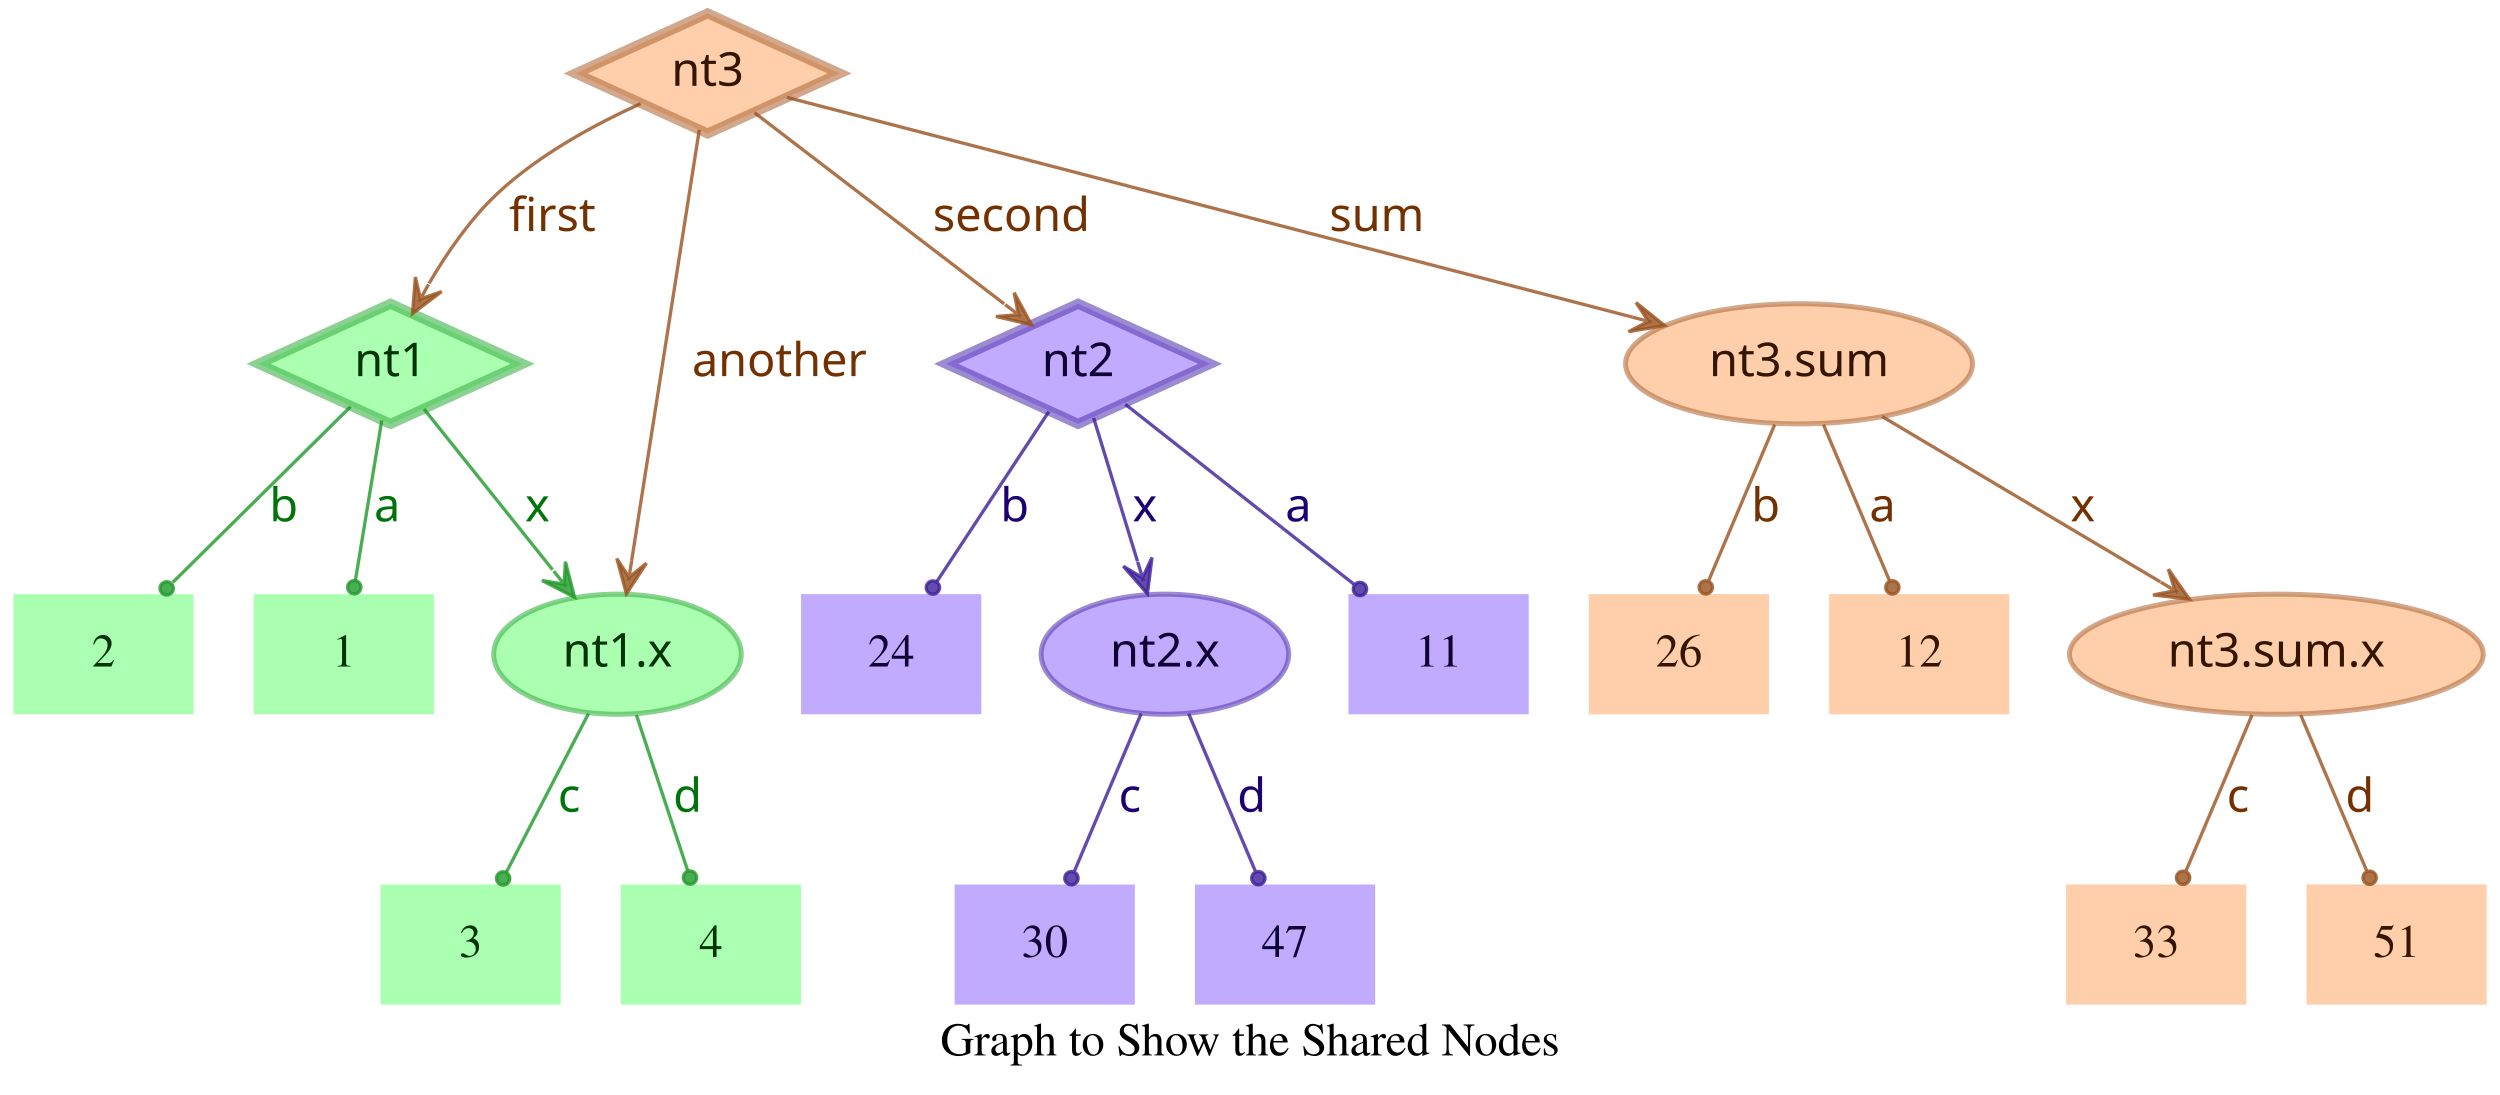
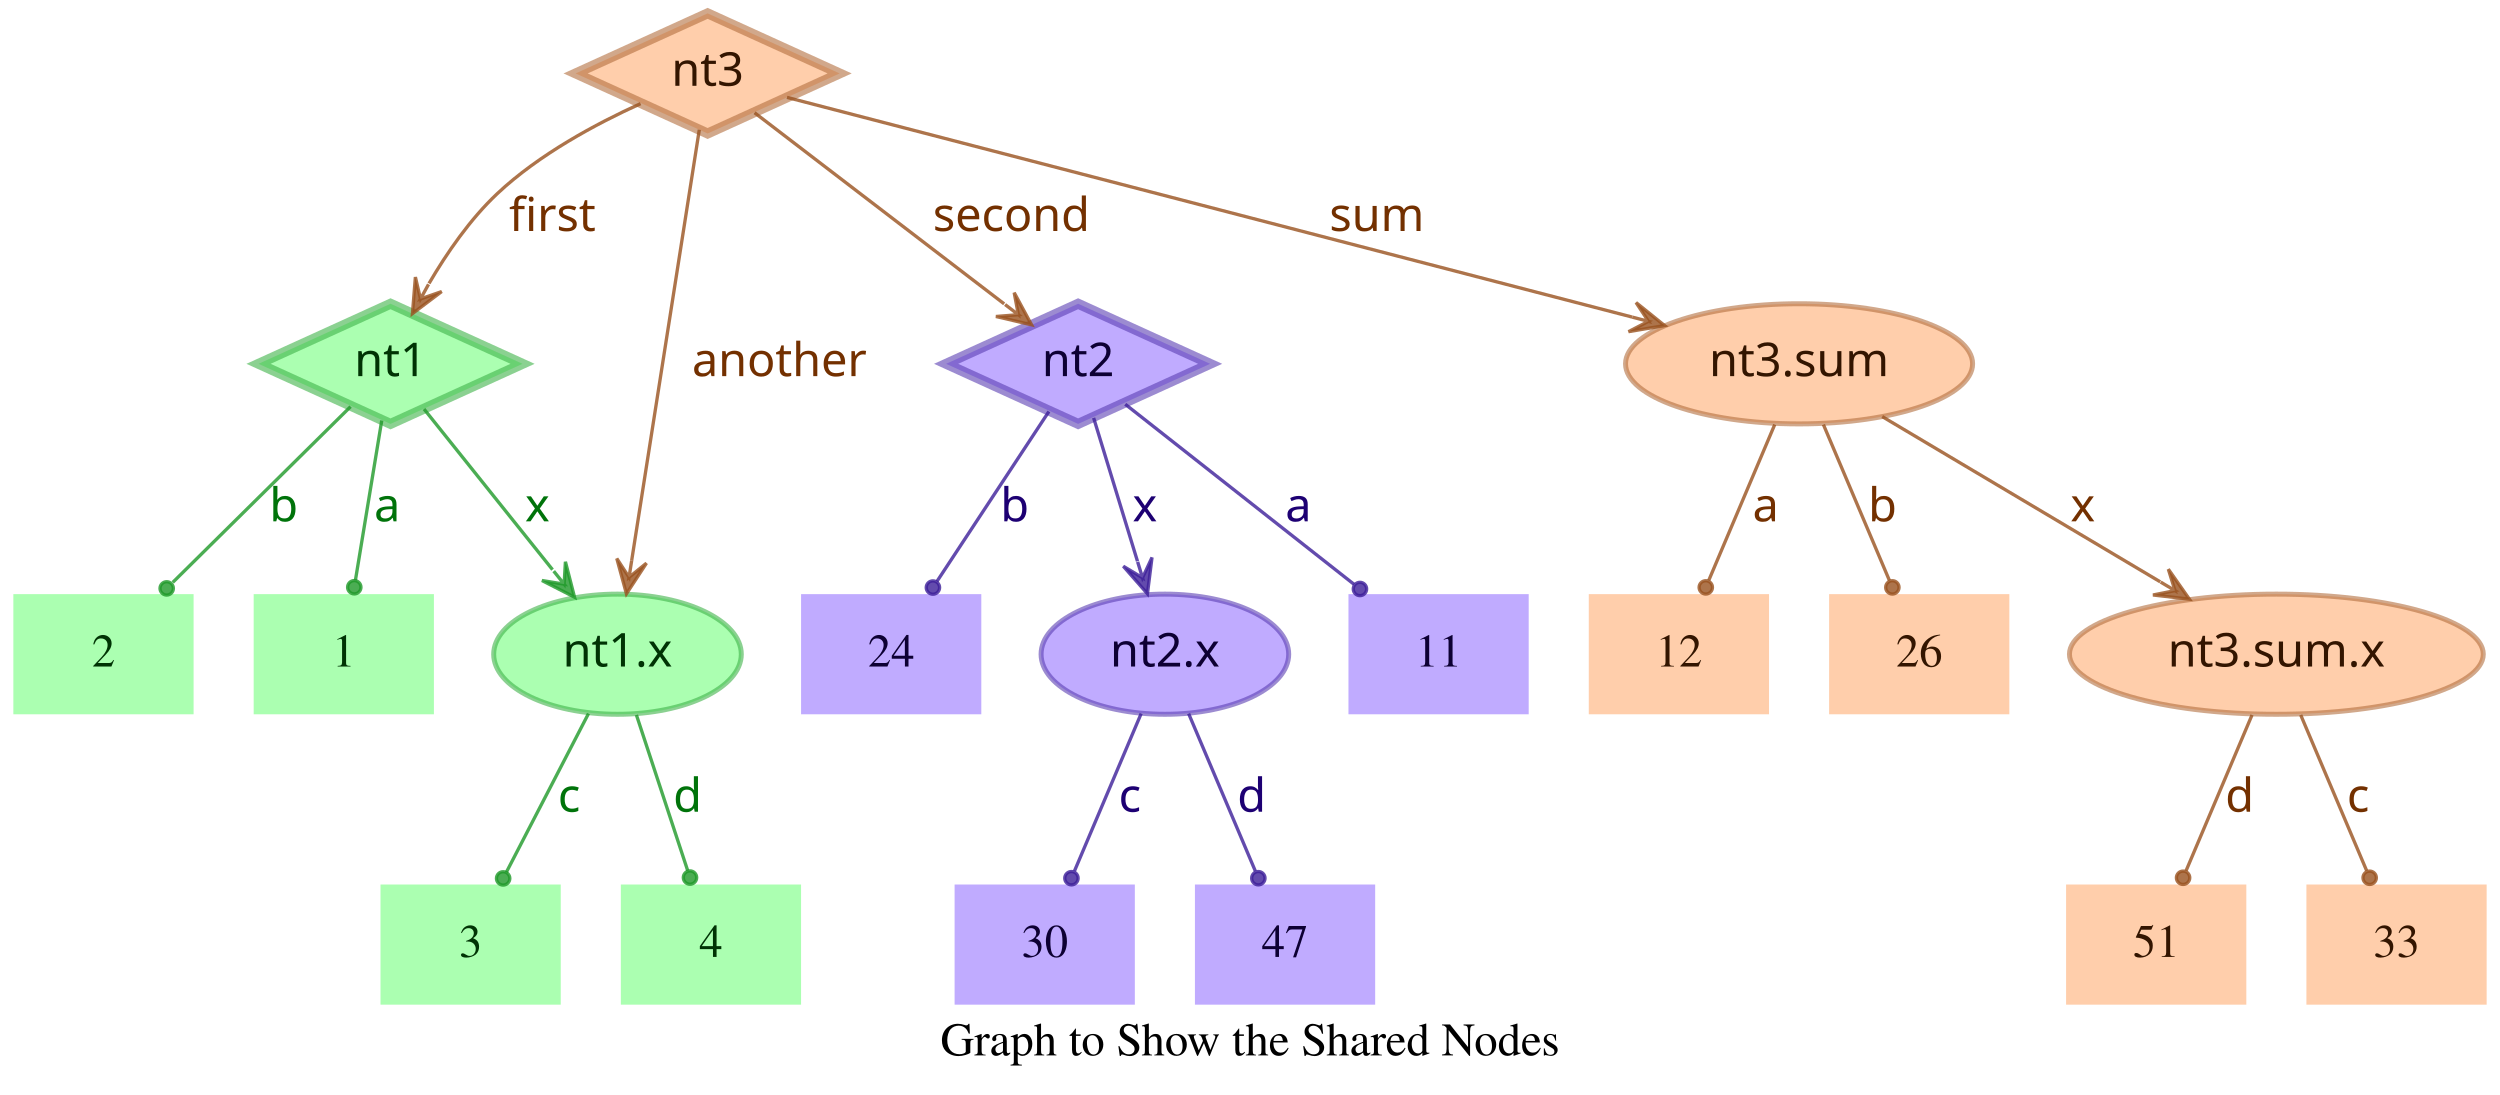
<svg xmlns="http://www.w3.org/2000/svg" width="749pt" height="328pt" viewBox="0.00 0.00 749.00 328.00">
  <g id="graph0" class="graph" transform="scale(1 1) rotate(0) translate(4 324)">
    <polygon fill="transparent" stroke="transparent" points="-4,4 -4,-324 745,-324 745,4 -4,4" />
    <text text-anchor="middle" x="370.5" y="-7.8" font-family="Times,serif" font-size="14.00">Graph to Show the Shared Nodes</text>
    <g id="node1" class="node">
      <polygon fill="#73ff7e" fill-opacity="0.6" stroke="#3eb248" stroke-width="3" stroke-opacity="0.6" points="113,-233 73.45,-215 113,-197 152.55,-215 113,-233" />
      <text text-anchor="middle" x="113" y="-211.3" font-family="Times-Roman bold" font-size="14.00" fill="#003304">nt1</text>
    </g>
    <g id="node4" class="node">
      <polygon fill="#73ff7e" fill-opacity="0.6" stroke="transparent" stroke-width="1.5" points="126,-146 72,-146 72,-110 126,-110 126,-146" />
      <text text-anchor="middle" x="99" y="-124.3" font-family="Times,serif" font-size="14.00" fill="#003304">1</text>
    </g>
    <g id="edge1" class="edge">
      <path fill="none" stroke="#1f9929" stroke-opacity="0.8" d="M110.37,-198.01C108.14,-184.47 104.92,-164.96 102.48,-150.13" />
      <ellipse fill="#1f9929" fill-opacity="0.8" stroke="#1f9929" stroke-opacity="0.8" cx="102.14" cy="-148.06" rx="2" ry="2" />
      <text text-anchor="middle" x="112" y="-167.8" font-family="Times-Roman bold" font-size="14.00" fill="#00730a">a</text>
    </g>
    <g id="node5" class="node">
      <polygon fill="#73ff7e" fill-opacity="0.6" stroke="transparent" stroke-width="1.5" points="54,-146 0,-146 0,-110 54,-110 54,-146" />
      <text text-anchor="middle" x="27" y="-124.3" font-family="Times,serif" font-size="14.00" fill="#003304">2</text>
    </g>
    <g id="edge2" class="edge">
      <path fill="none" stroke="#1f9929" stroke-opacity="0.8" d="M101.04,-202.18C87.28,-188.58 64.44,-166.01 47.76,-149.52" />
      <ellipse fill="#1f9929" fill-opacity="0.8" stroke="#1f9929" stroke-opacity="0.8" cx="45.94" cy="-147.72" rx="2" ry="2" />
      <text text-anchor="middle" x="81" y="-167.8" font-family="Times-Roman bold" font-size="14.00" fill="#00730a">b</text>
    </g>
    <g id="node6" class="node">
      <ellipse fill="#73ff7e" fill-opacity="0.6" stroke="#3eb248" stroke-width="1.5" stroke-opacity="0.6" cx="181" cy="-128" rx="37.09" ry="18" />
      <text text-anchor="middle" x="181" y="-124.3" font-family="Times-Roman bold" font-size="14.00" fill="#003304">nt1.x</text>
    </g>
    <g id="edge3" class="edge">
      <path fill="none" stroke="#1f9929" stroke-opacity="0.8" d="M123.03,-201.46C133.13,-188.83 148.97,-169.03 161.54,-153.32" />
      <polygon fill="#1f9929" fill-opacity="0.8" stroke="#1f9929" stroke-opacity="0.8" points="168.13,-145.08 165.4,-155.7 165.01,-148.99 161.89,-152.89 161.89,-152.89 161.89,-152.89 165.01,-148.99 158.37,-150.08 168.13,-145.08 168.13,-145.08" />
      <text text-anchor="middle" x="157" y="-167.8" font-family="Times-Roman bold" font-size="14.00" fill="#00730a">x</text>
    </g>
    <g id="node2" class="node">
      <polygon fill="#9673ff" fill-opacity="0.6" stroke="#5b3eb2" stroke-width="3" stroke-opacity="0.6" points="319,-233 279.45,-215 319,-197 358.55,-215 319,-233" />
      <text text-anchor="middle" x="319" y="-211.3" font-family="Times-Roman bold" font-size="14.00" fill="#0d0033">nt2</text>
    </g>
    <g id="node7" class="node">
      <polygon fill="#9673ff" fill-opacity="0.6" stroke="transparent" stroke-width="1.5" points="454,-146 400,-146 400,-110 454,-110 454,-146" />
      <text text-anchor="middle" x="427" y="-124.3" font-family="Times,serif" font-size="14.00" fill="#0d0033">11</text>
    </g>
    <g id="edge4" class="edge">
      <path fill="none" stroke="#3d1f99" stroke-opacity="0.8" d="M333.12,-202.89C350.49,-189.22 380.29,-165.76 401.66,-148.94" />
      <ellipse fill="#3d1f99" fill-opacity="0.8" stroke="#3d1f99" stroke-opacity="0.8" cx="403.44" cy="-147.54" rx="2" ry="2" />
      <text text-anchor="middle" x="385" y="-167.8" font-family="Times-Roman bold" font-size="14.00" fill="#1d0073">a</text>
    </g>
    <g id="node8" class="node">
      <polygon fill="#9673ff" fill-opacity="0.6" stroke="transparent" stroke-width="1.5" points="290,-146 236,-146 236,-110 290,-110 290,-146" />
      <text text-anchor="middle" x="263" y="-124.3" font-family="Times,serif" font-size="14.00" fill="#0d0033">24</text>
    </g>
    <g id="edge5" class="edge">
      <path fill="none" stroke="#3d1f99" stroke-opacity="0.8" d="M310.25,-200.72C301.27,-187.09 287.17,-165.69 276.71,-149.81" />
      <ellipse fill="#3d1f99" fill-opacity="0.8" stroke="#3d1f99" stroke-opacity="0.8" cx="275.5" cy="-147.97" rx="2" ry="2" />
      <text text-anchor="middle" x="300" y="-167.8" font-family="Times-Roman bold" font-size="14.00" fill="#1d0073">b</text>
    </g>
    <g id="node9" class="node">
      <ellipse fill="#9673ff" fill-opacity="0.6" stroke="#5b3eb2" stroke-width="1.5" stroke-opacity="0.6" cx="345" cy="-128" rx="37.09" ry="18" />
      <text text-anchor="middle" x="345" y="-124.3" font-family="Times-Roman bold" font-size="14.00" fill="#0d0033">nt2.x</text>
    </g>
    <g id="edge6" class="edge">
      <path fill="none" stroke="#3d1f99" stroke-opacity="0.8" d="M323.65,-198.8C327.29,-186.89 332.45,-170.02 336.79,-155.84" />
      <polygon fill="#3d1f99" fill-opacity="0.8" stroke="#3d1f99" stroke-opacity="0.8" points="339.77,-146.11 341.14,-156.99 338.3,-150.89 336.84,-155.67 336.84,-155.67 336.84,-155.67 338.3,-150.89 332.54,-154.36 339.77,-146.11 339.77,-146.11" />
      <text text-anchor="middle" x="339" y="-167.8" font-family="Times-Roman bold" font-size="14.00" fill="#1d0073">x</text>
    </g>
    <g id="node3" class="node">
      <polygon fill="#ffad73" fill-opacity="0.6" stroke="#b26f3e" stroke-width="3" stroke-opacity="0.6" points="208,-320 168.45,-302 208,-284 247.55,-302 208,-320" />
      <text text-anchor="middle" x="208" y="-298.3" font-family="Times-Roman bold" font-size="14.00" fill="#331500">nt3</text>
    </g>
    <g id="edge7" class="edge">
      <path fill="none" stroke="#99521f" stroke-opacity="0.8" d="M187.91,-292.95C174.66,-286.94 157.49,-277.74 145,-266 136.86,-258.35 129.88,-248.22 124.53,-239.08" />
      <polygon fill="#99521f" fill-opacity="0.8" stroke="#99521f" stroke-opacity="0.8" points="119.57,-230.05 128.33,-236.65 121.98,-234.44 124.39,-238.82 124.39,-238.82 124.39,-238.82 121.98,-234.44 120.45,-240.99 119.57,-230.05 119.57,-230.05" />
      <text text-anchor="middle" x="161.5" y="-254.8" font-family="Times-Roman bold" font-size="14.00" fill="#733000">first</text>
    </g>
    <g id="edge8" class="edge">
      <path fill="none" stroke="#99521f" stroke-opacity="0.8" d="M222.06,-290.23C240.91,-275.8 274.57,-250.02 296.85,-232.96" />
      <polygon fill="#99521f" fill-opacity="0.8" stroke="#99521f" stroke-opacity="0.8" points="305.06,-226.68 299.85,-236.33 301.09,-229.72 297.12,-232.76 297.12,-232.76 297.12,-232.76 301.09,-229.72 294.38,-229.18 305.06,-226.68 305.06,-226.68" />
      <text text-anchor="middle" x="299" y="-254.8" font-family="Times-Roman bold" font-size="14.00" fill="#733000">second</text>
    </g>
    <g id="edge9" class="edge">
      <path fill="none" stroke="#99521f" stroke-opacity="0.8" d="M205.51,-285.13C200.89,-255.68 190.94,-192.3 185.24,-156" />
      <polygon fill="#99521f" fill-opacity="0.8" stroke="#99521f" stroke-opacity="0.8" points="183.68,-146.1 189.68,-155.28 184.46,-151.04 185.24,-155.98 185.24,-155.98 185.24,-155.98 184.46,-151.04 180.79,-156.68 183.68,-146.1 183.68,-146.1" />
      <text text-anchor="middle" x="229.5" y="-211.3" font-family="Times-Roman bold" font-size="14.00" fill="#733000">another</text>
    </g>
    <g id="node10" class="node">
      <ellipse fill="#ffad73" fill-opacity="0.6" stroke="#b26f3e" stroke-width="1.5" stroke-opacity="0.6" cx="535" cy="-215" rx="51.99" ry="18" />
      <text text-anchor="middle" x="535" y="-211.3" font-family="Times-Roman bold" font-size="14.00" fill="#331500">nt3.sum</text>
    </g>
    <g id="edge10" class="edge">
      <path fill="none" stroke="#99521f" stroke-opacity="0.8" d="M231.78,-294.82C284.77,-281.04 413.49,-247.59 485.01,-229" />
      <polygon fill="#99521f" fill-opacity="0.8" stroke="#99521f" stroke-opacity="0.8" points="494.71,-226.47 486.16,-233.35 489.87,-227.73 485.03,-228.99 485.03,-228.99 485.03,-228.99 489.87,-227.73 483.89,-224.63 494.71,-226.47 494.71,-226.47" />
      <text text-anchor="middle" x="408.5" y="-254.8" font-family="Times-Roman bold" font-size="14.00" fill="#733000">sum</text>
    </g>
    <g id="node11" class="node">
      <polygon fill="#73ff7e" fill-opacity="0.6" stroke="transparent" stroke-width="1.5" points="164,-59 110,-59 110,-23 164,-23 164,-59" />
      <text text-anchor="middle" x="137" y="-37.3" font-family="Times,serif" font-size="14.00" fill="#003304">3</text>
    </g>
    <g id="edge11" class="edge">
      <path fill="none" stroke="#1f9929" stroke-opacity="0.8" d="M172.31,-110.21C165.24,-96.56 155.24,-77.24 147.69,-62.65" />
      <ellipse fill="#1f9929" fill-opacity="0.8" stroke="#1f9929" stroke-opacity="0.8" cx="146.74" cy="-60.83" rx="2" ry="2" />
      <text text-anchor="middle" x="166.5" y="-80.8" font-family="Times-Roman bold" font-size="14.00" fill="#00730a">c</text>
    </g>
    <g id="node12" class="node">
      <polygon fill="#73ff7e" fill-opacity="0.6" stroke="transparent" stroke-width="1.5" points="236,-59 182,-59 182,-23 236,-23 236,-59" />
      <text text-anchor="middle" x="209" y="-37.3" font-family="Times,serif" font-size="14.00" fill="#003304">4</text>
    </g>
    <g id="edge12" class="edge">
      <path fill="none" stroke="#1f9929" stroke-opacity="0.8" d="M186.67,-109.8C191.11,-96.32 197.31,-77.5 202.05,-63.11" />
      <ellipse fill="#1f9929" fill-opacity="0.8" stroke="#1f9929" stroke-opacity="0.8" cx="202.72" cy="-61.08" rx="2" ry="2" />
      <text text-anchor="middle" x="202" y="-80.8" font-family="Times-Roman bold" font-size="14.00" fill="#00730a">d</text>
    </g>
    <g id="node13" class="node">
      <polygon fill="#9673ff" fill-opacity="0.6" stroke="transparent" stroke-width="1.5" points="336,-59 282,-59 282,-23 336,-23 336,-59" />
      <text text-anchor="middle" x="309" y="-37.3" font-family="Times,serif" font-size="14.00" fill="#0d0033">30</text>
    </g>
    <g id="edge13" class="edge">
      <path fill="none" stroke="#3d1f99" stroke-opacity="0.8" d="M337.89,-110.21C332.16,-96.67 324.07,-77.57 317.9,-63.02" />
      <ellipse fill="#3d1f99" fill-opacity="0.8" stroke="#3d1f99" stroke-opacity="0.8" cx="317" cy="-60.89" rx="2" ry="2" />
      <text text-anchor="middle" x="334.5" y="-80.8" font-family="Times-Roman bold" font-size="14.00" fill="#1d0073">c</text>
    </g>
    <g id="node14" class="node">
      <polygon fill="#9673ff" fill-opacity="0.6" stroke="transparent" stroke-width="1.5" points="408,-59 354,-59 354,-23 408,-23 408,-59" />
      <text text-anchor="middle" x="381" y="-37.3" font-family="Times,serif" font-size="14.00" fill="#0d0033">47</text>
    </g>
    <g id="edge14" class="edge">
      <path fill="none" stroke="#3d1f99" stroke-opacity="0.8" d="M352.11,-110.21C357.84,-96.67 365.93,-77.57 372.1,-63.02" />
      <ellipse fill="#3d1f99" fill-opacity="0.8" stroke="#3d1f99" stroke-opacity="0.8" cx="373" cy="-60.89" rx="2" ry="2" />
      <text text-anchor="middle" x="371" y="-80.8" font-family="Times-Roman bold" font-size="14.00" fill="#1d0073">d</text>
    </g>
    <g id="node15" class="node">
      <ellipse fill="#ffad73" fill-opacity="0.6" stroke="#b26f3e" stroke-width="1.5" stroke-opacity="0.6" cx="678" cy="-128" rx="61.99" ry="18" />
      <text text-anchor="middle" x="678" y="-124.3" font-family="Times-Roman bold" font-size="14.00" fill="#331500">nt3.sum.x</text>
    </g>
    <g id="edge15" class="edge">
      <path fill="none" stroke="#99521f" stroke-opacity="0.8" d="M559.91,-199.19C582.96,-185.49 617.45,-164.99 643.21,-149.68" />
      <polygon fill="#99521f" fill-opacity="0.8" stroke="#99521f" stroke-opacity="0.8" points="651.93,-144.5 645.63,-153.48 647.63,-147.05 643.33,-149.61 643.33,-149.61 643.33,-149.61 647.63,-147.05 641.03,-145.74 651.93,-144.5 651.93,-144.5" />
      <text text-anchor="middle" x="620" y="-167.8" font-family="Times-Roman bold" font-size="14.00" fill="#733000">x</text>
    </g>
    <g id="node16" class="node">
      <polygon fill="#ffad73" fill-opacity="0.6" stroke="transparent" stroke-width="1.5" points="526,-146 472,-146 472,-110 526,-110 526,-146" />
-       <text text-anchor="middle" x="499" y="-124.3" font-family="Times,serif" font-size="14.00" fill="#331500">26</text>
+       <text text-anchor="middle" x="499" y="-124.3" font-family="Times,serif" font-size="14.00" fill="#331500">12</text>
    </g>
    <g id="edge16" class="edge">
      <path fill="none" stroke="#99521f" stroke-opacity="0.8" d="M527.71,-196.8C522.01,-183.32 514.04,-164.5 507.94,-150.11" />
      <ellipse fill="#99521f" fill-opacity="0.8" stroke="#99521f" stroke-opacity="0.8" cx="507.05" cy="-148.02" rx="2" ry="2" />
-       <text text-anchor="middle" x="525" y="-167.8" font-family="Times-Roman bold" font-size="14.00" fill="#733000">b</text>
+       <text text-anchor="middle" x="525" y="-167.8" font-family="Times-Roman bold" font-size="14.00" fill="#733000">a</text>
    </g>
    <g id="node17" class="node">
      <polygon fill="#ffad73" fill-opacity="0.6" stroke="transparent" stroke-width="1.5" points="598,-146 544,-146 544,-110 598,-110 598,-146" />
-       <text text-anchor="middle" x="571" y="-124.3" font-family="Times,serif" font-size="14.00" fill="#331500">12</text>
+       <text text-anchor="middle" x="571" y="-124.3" font-family="Times,serif" font-size="14.00" fill="#331500">26</text>
    </g>
    <g id="edge17" class="edge">
      <path fill="none" stroke="#99521f" stroke-opacity="0.8" d="M542.29,-196.8C547.99,-183.32 555.96,-164.5 562.06,-150.11" />
      <ellipse fill="#99521f" fill-opacity="0.8" stroke="#99521f" stroke-opacity="0.8" cx="562.95" cy="-148.02" rx="2" ry="2" />
-       <text text-anchor="middle" x="560" y="-167.8" font-family="Times-Roman bold" font-size="14.00" fill="#733000">a</text>
+       <text text-anchor="middle" x="560" y="-167.8" font-family="Times-Roman bold" font-size="14.00" fill="#733000">b</text>
    </g>
    <g id="node18" class="node">
      <polygon fill="#ffad73" fill-opacity="0.6" stroke="transparent" stroke-width="1.5" points="669,-59 615,-59 615,-23 669,-23 669,-59" />
-       <text text-anchor="middle" x="642" y="-37.3" font-family="Times,serif" font-size="14.00" fill="#331500">33</text>
+       <text text-anchor="middle" x="642" y="-37.3" font-family="Times,serif" font-size="14.00" fill="#331500">51</text>
    </g>
    <g id="edge18" class="edge">
      <path fill="none" stroke="#99521f" stroke-opacity="0.8" d="M670.71,-109.8C665.01,-96.32 657.04,-77.5 650.94,-63.11" />
      <ellipse fill="#99521f" fill-opacity="0.8" stroke="#99521f" stroke-opacity="0.8" cx="650.05" cy="-61.02" rx="2" ry="2" />
-       <text text-anchor="middle" x="666.5" y="-80.8" font-family="Times-Roman bold" font-size="14.00" fill="#733000">c</text>
+       <text text-anchor="middle" x="667" y="-80.8" font-family="Times-Roman bold" font-size="14.00" fill="#733000">d</text>
    </g>
    <g id="node19" class="node">
      <polygon fill="#ffad73" fill-opacity="0.6" stroke="transparent" stroke-width="1.5" points="741,-59 687,-59 687,-23 741,-23 741,-59" />
-       <text text-anchor="middle" x="714" y="-37.3" font-family="Times,serif" font-size="14.00" fill="#331500">51</text>
+       <text text-anchor="middle" x="714" y="-37.3" font-family="Times,serif" font-size="14.00" fill="#331500">33</text>
    </g>
    <g id="edge19" class="edge">
      <path fill="none" stroke="#99521f" stroke-opacity="0.8" d="M685.29,-109.8C690.99,-96.32 698.96,-77.5 705.06,-63.11" />
      <ellipse fill="#99521f" fill-opacity="0.8" stroke="#99521f" stroke-opacity="0.8" cx="705.95" cy="-61.02" rx="2" ry="2" />
-       <text text-anchor="middle" x="703" y="-80.8" font-family="Times-Roman bold" font-size="14.00" fill="#733000">d</text>
+       <text text-anchor="middle" x="702.5" y="-80.8" font-family="Times-Roman bold" font-size="14.00" fill="#733000">c</text>
    </g>
  </g>
</svg>
